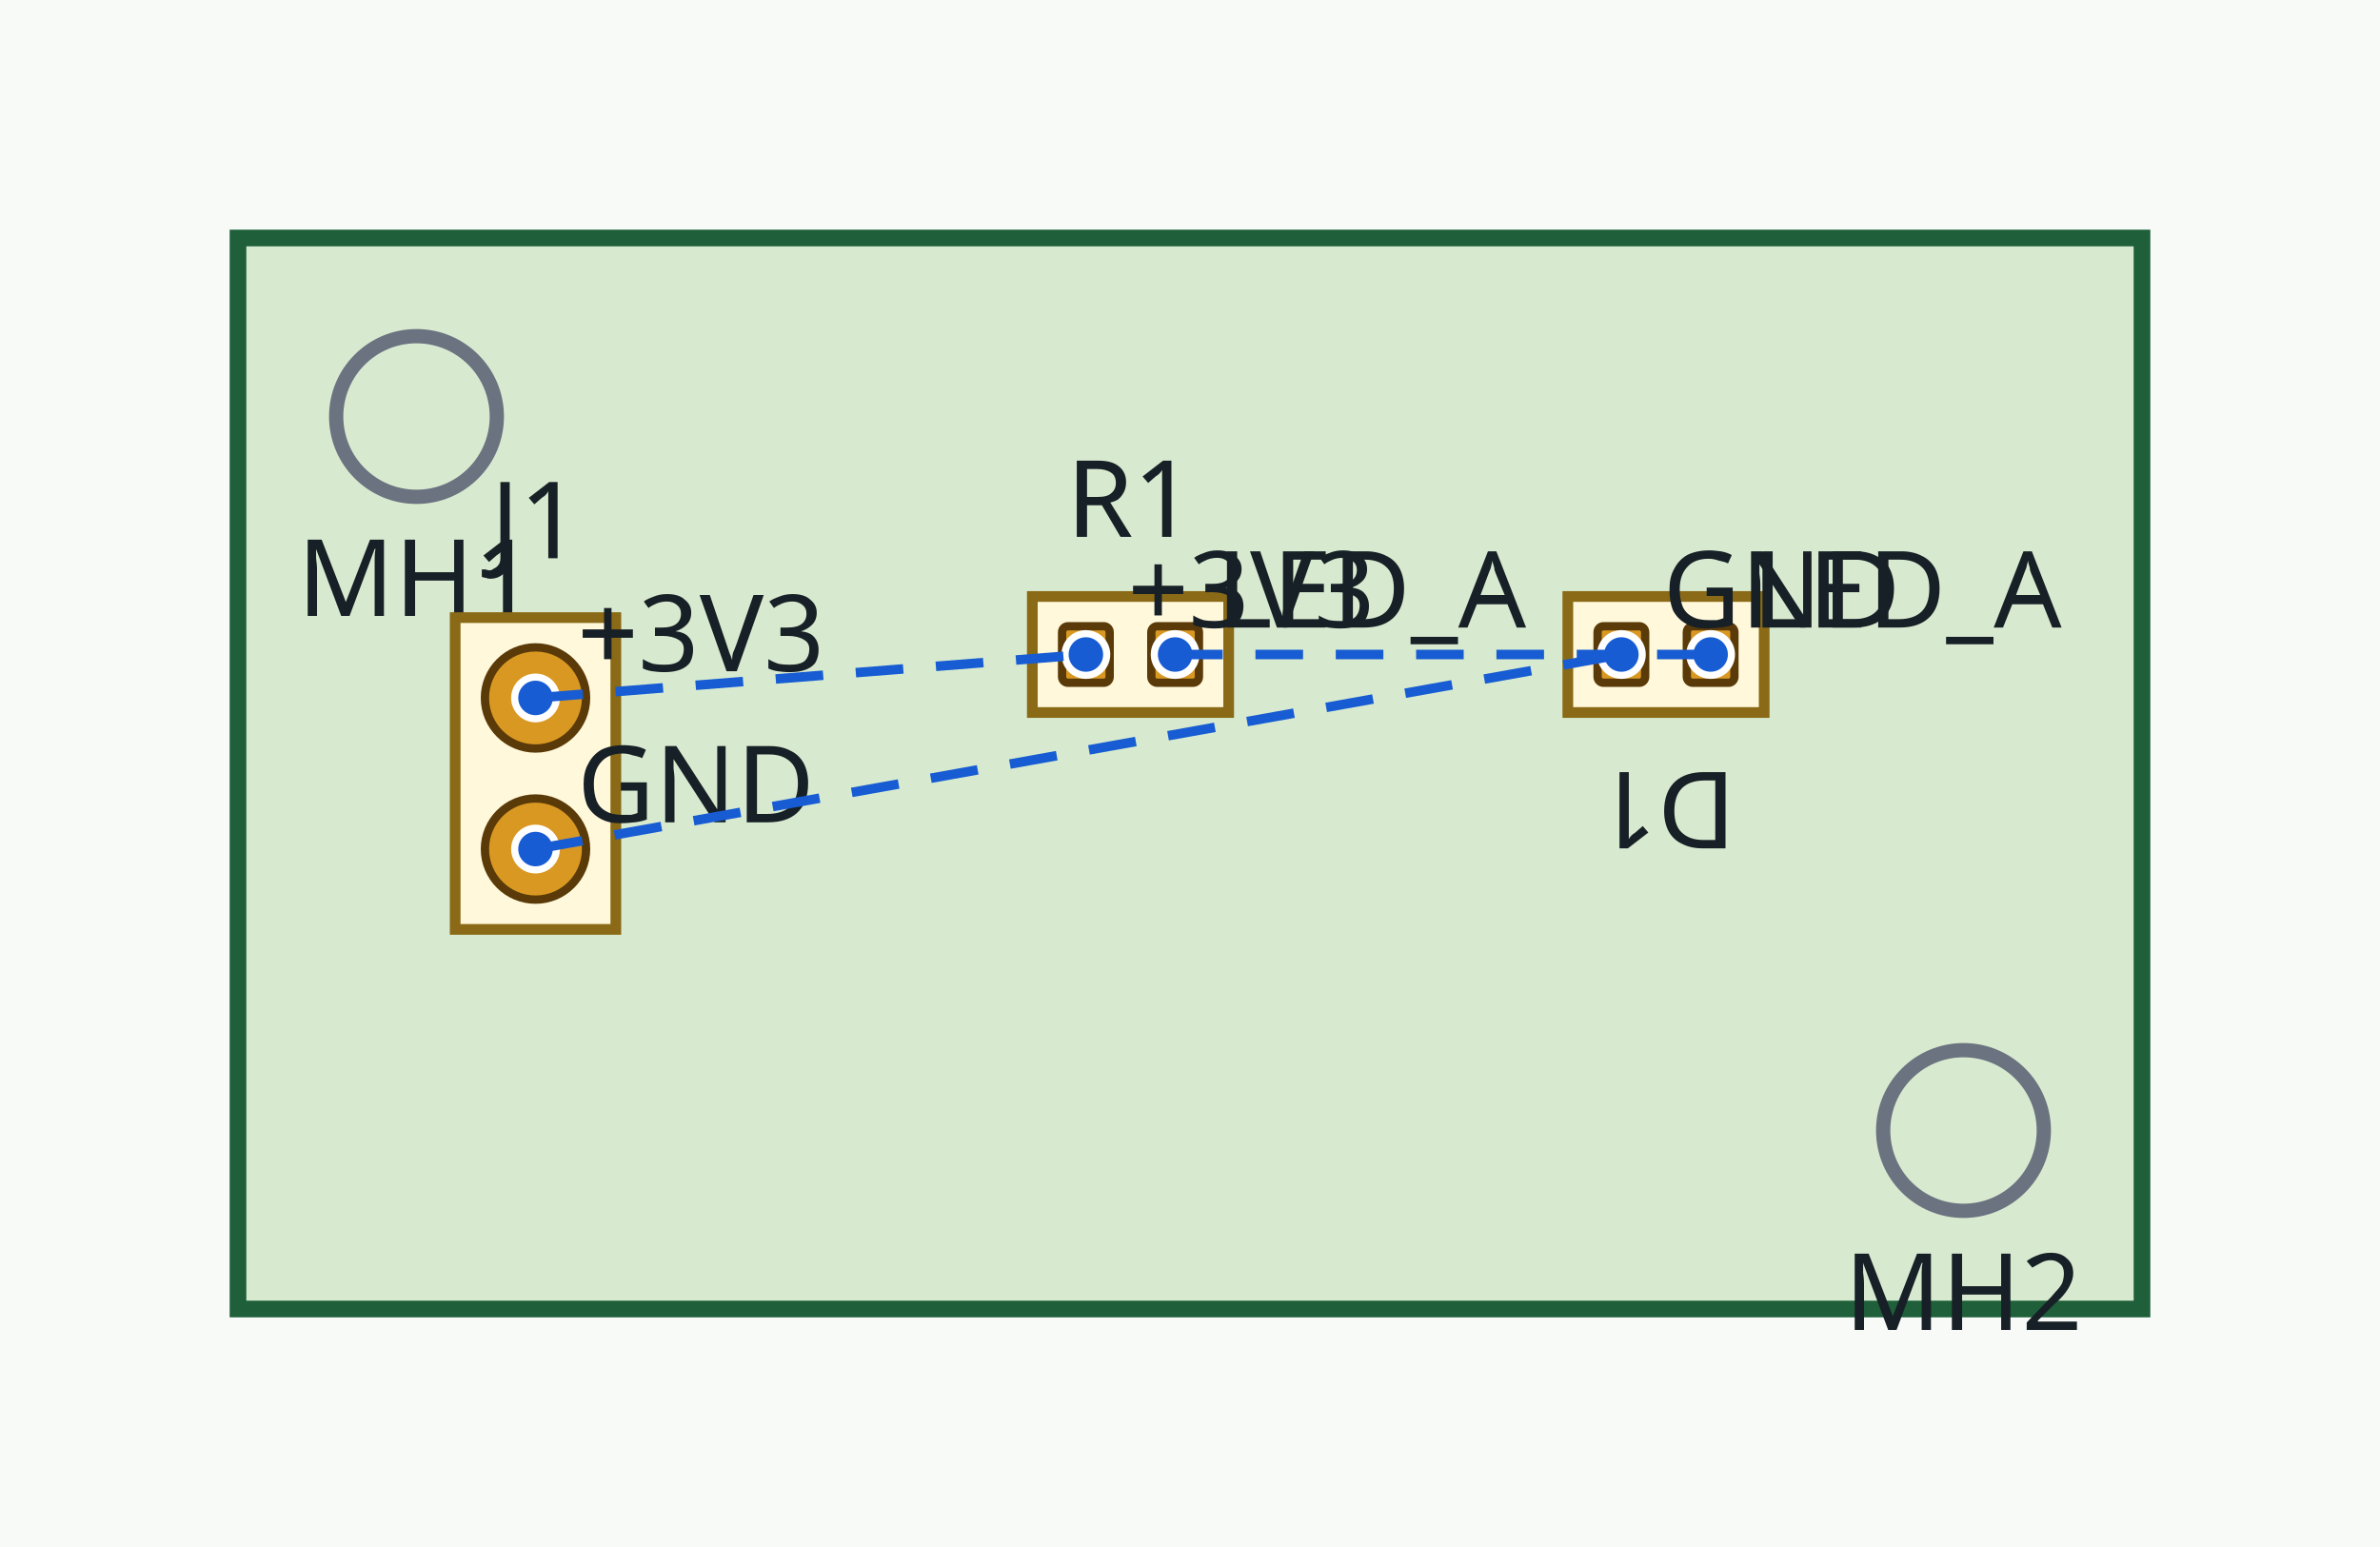
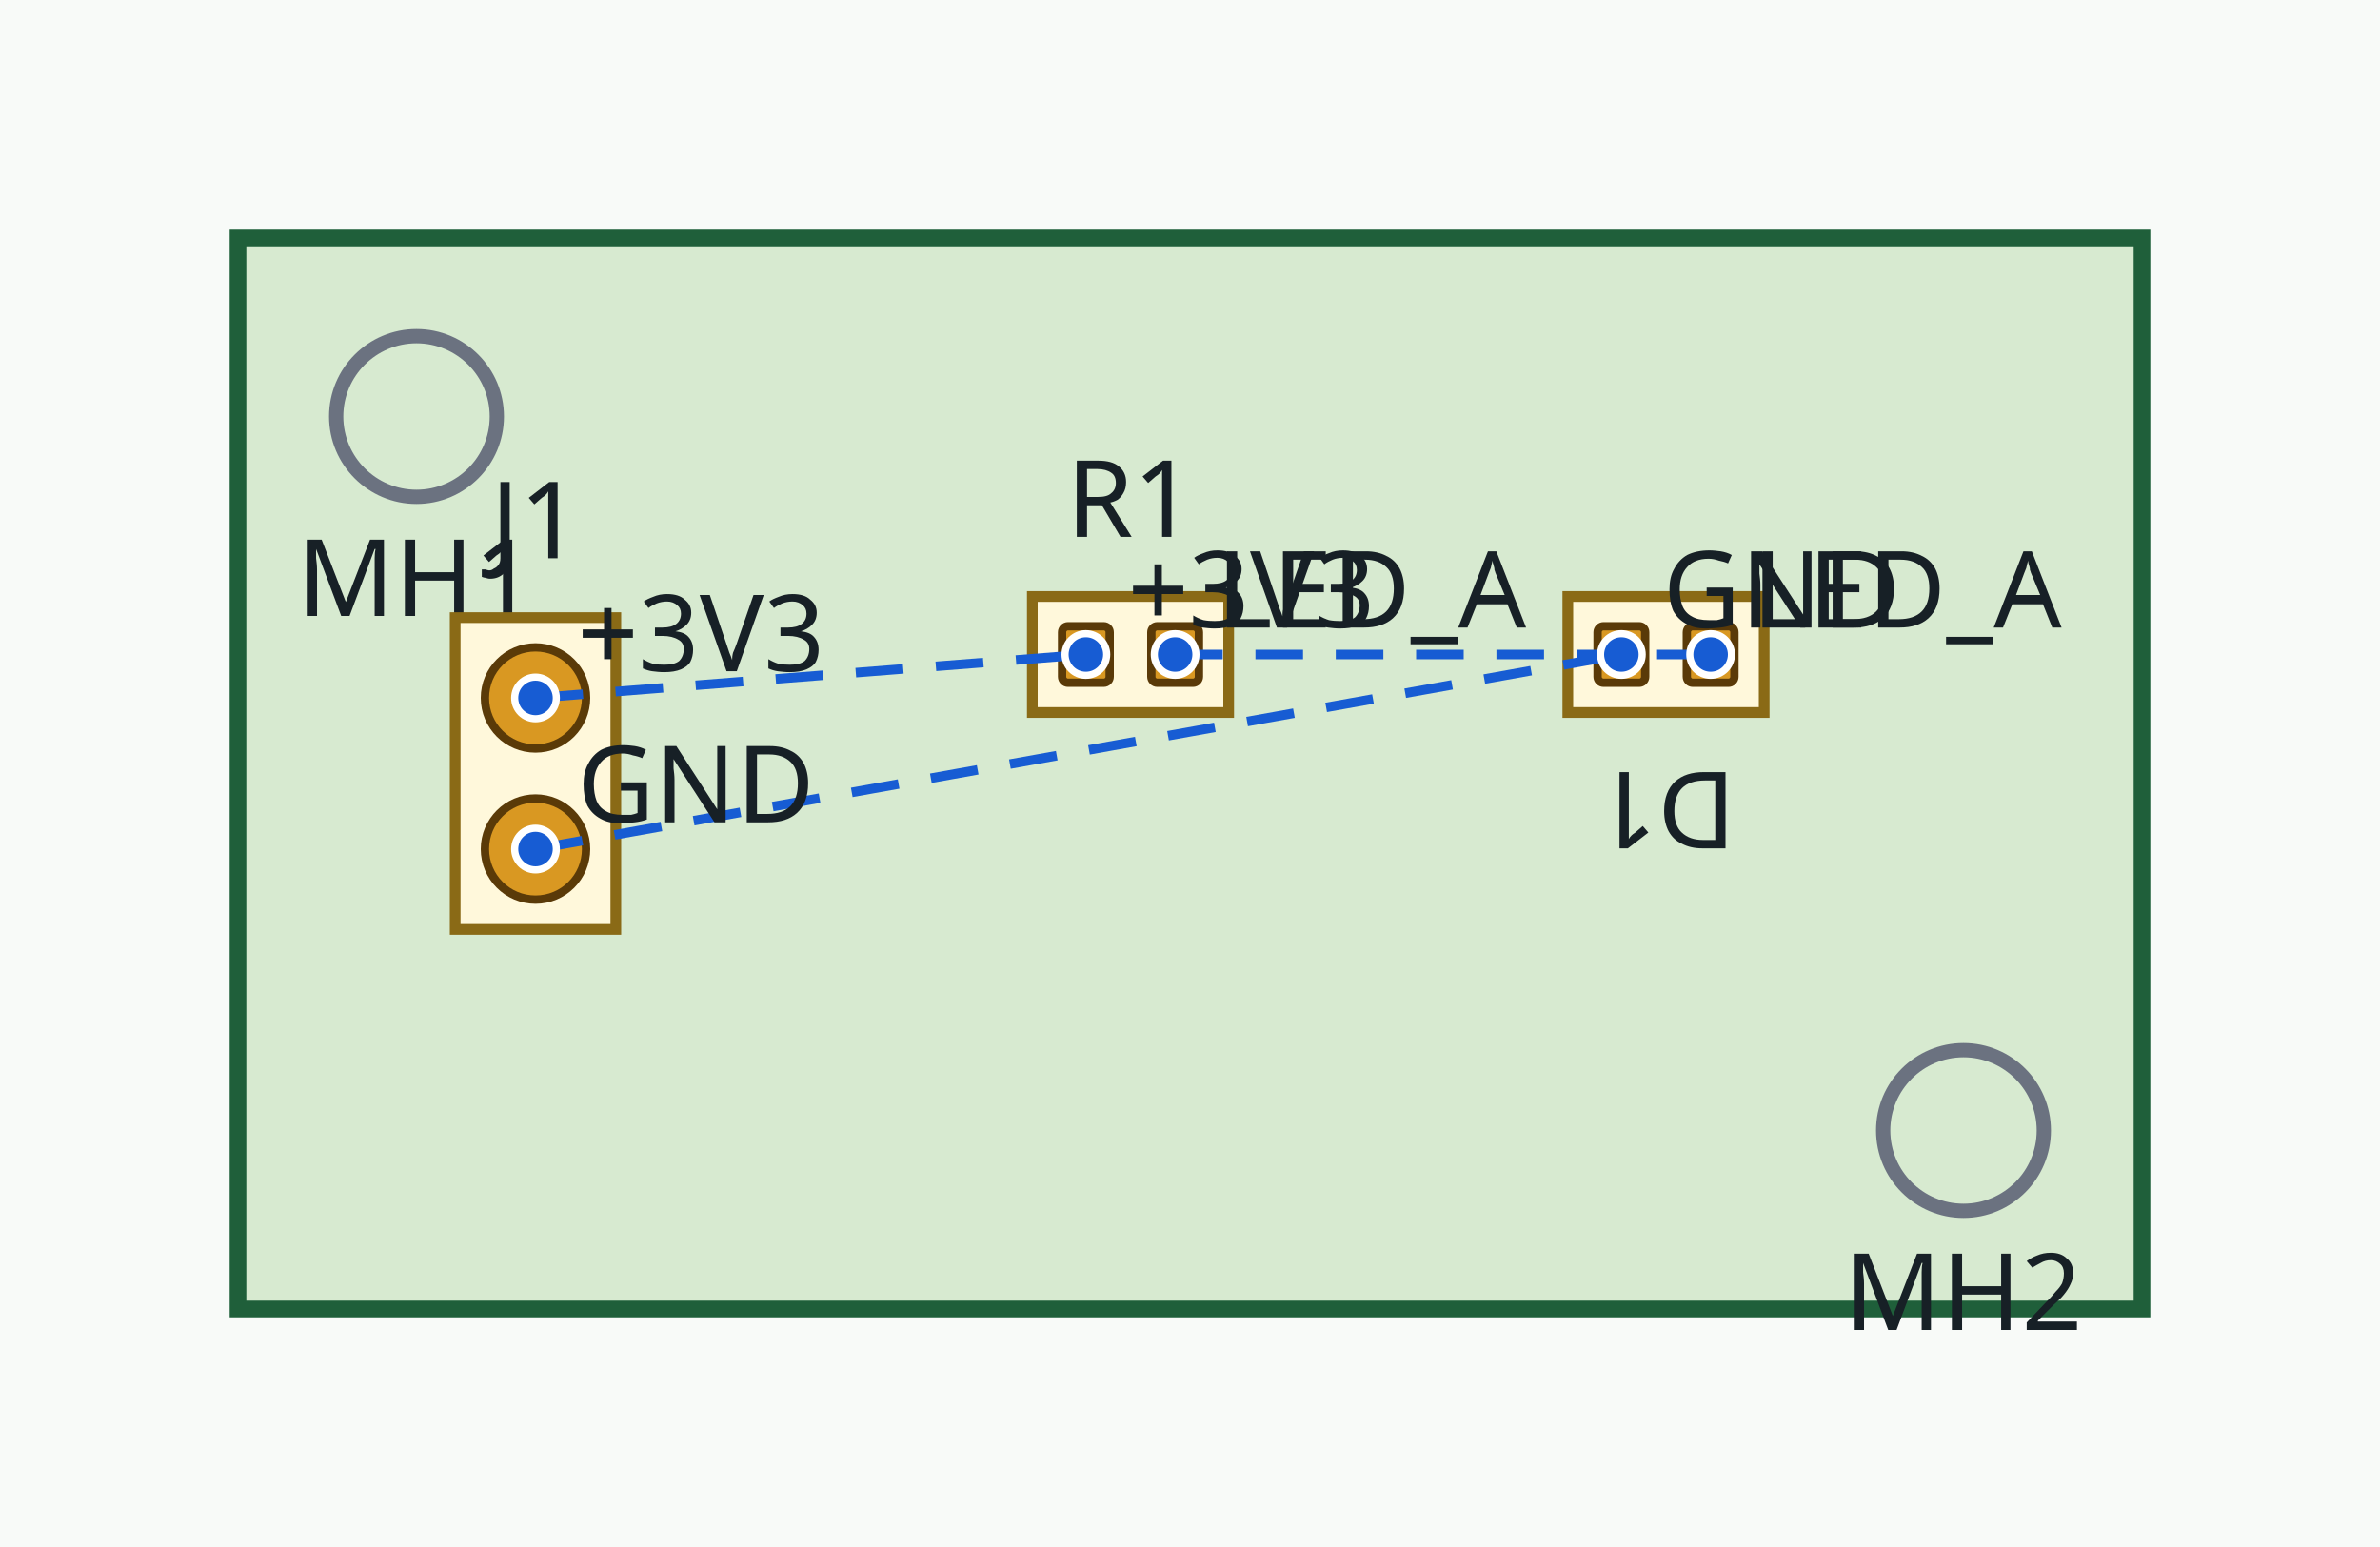
<svg xmlns="http://www.w3.org/2000/svg" class="pcb-placement-preview" viewBox="0 0 40 26" width="40mm" height="26mm" data-board="board:0" data-board-name="First Board LED" data-units="mm">
  <style>
    .board-background{fill:#f8faf8}
    .board-outline{fill:#d7ead0;stroke:#1f5f3a;stroke-width:0.28}
    .board-feature{fill:none;stroke:#6b7280;stroke-width:0.24}
    .board-feature-label,.reference-designator,.pad-net-label,.diagnostic-label{font:1.8px sans-serif;fill:#172026}
    .footprint-body{fill:#fff8db;stroke:#8a6a16;stroke-width:0.18}
    .footprint-pad{fill:#d99822;stroke:#5a3a08;stroke-width:0.14}
    .pad-overlay{fill:#175cd3;stroke:#ffffff;stroke-width:0.12}
    .ratsnest{fill:none;stroke:#175cd3;stroke-width:0.16;stroke-dasharray:0.8 0.55}
    .diagnostic-marker{fill:none;stroke:#b42318;stroke-width:0.28;stroke-dasharray:0.9 0.55}
    .diagnostic-label{fill:#b42318}
  </style>
  <rect class="board-background" x="0" y="0" width="40" height="26" />
  <g class="board-content" transform="translate(4 4)">
    <polygon class="board-outline" data-board="board:0" points="0,0 32,0 32,18 0,18" />
    <g class="layer layer-board-features">
      <circle class="board-feature mounting-hole" data-board-feature="board_feature:0" cx="3" cy="3" r="1.35" />
      <text class="board-feature-label" data-board-feature="board_feature:0" x="3" y="6.35" text-anchor="middle">MH1</text>
      <circle class="board-feature mounting-hole" data-board-feature="board_feature:1" cx="29" cy="15" r="1.35" />
      <text class="board-feature-label" data-board-feature="board_feature:1" x="29" y="18.35" text-anchor="middle">MH2</text>
    </g>
    <g class="layer layer-footprints">
      <g class="component-placement top locked" data-placement="component_placement:0" data-component="component:0" data-footprint-def="footprint_def:0" data-footprint="connectors:PinHeader_1x02_P2.54mm_Vertical" transform="translate(5 9) rotate(0)">
        <rect class="footprint-body" x="-1.35" y="-2.62" width="2.7" height="5.24" />
        <circle class="footprint-pad circle connected" data-pad-projection="pcb_pad:0:0" data-pad="footprint_pad:0" data-pin="pin:0" data-net="net:0" cx="0" cy="-1.27" r="0.85" />
        <circle class="footprint-pad circle connected" data-pad-projection="pcb_pad:0:1" data-pad="footprint_pad:1" data-pin="pin:1" data-net="net:2" cx="0" cy="1.27" r="0.85" />
        <text class="reference-designator" data-component="component:0" x="0" y="-3.62" text-anchor="middle">J1</text>
      </g>
      <g class="component-placement top" data-placement="component_placement:1" data-component="component:1" data-footprint-def="footprint_def:1" data-footprint="passives:R_0603_1608Metric" transform="translate(15 7) rotate(0)">
        <rect class="footprint-body" x="-1.65" y="-0.975" width="3.3" height="1.95" />
        <rect class="footprint-pad rounded-rectangle connected" data-pad-projection="pcb_pad:1:0" data-pad="footprint_pad:0" data-pin="pin:2" data-net="net:0" x="-1.15" y="-0.475" width="0.8" height="0.95" rx="0.1" ry="0.1" />
        <rect class="footprint-pad rounded-rectangle connected" data-pad-projection="pcb_pad:1:1" data-pad="footprint_pad:1" data-pin="pin:3" data-net="net:1" x="0.35" y="-0.475" width="0.8" height="0.95" rx="0.1" ry="0.1" />
        <text class="reference-designator" data-component="component:1" x="0" y="-1.975" text-anchor="middle">R1</text>
      </g>
      <g class="component-placement top" data-placement="component_placement:2" data-component="component:2" data-footprint-def="footprint_def:2" data-footprint="leds:LED_0603_1608Metric" transform="translate(24 7) rotate(180)">
        <rect class="footprint-body" x="-1.65" y="-0.975" width="3.3" height="1.95" />
        <rect class="footprint-pad rounded-rectangle connected" data-pad-projection="pcb_pad:2:0" data-pad="footprint_pad:0" data-pin="pin:4" data-net="net:1" x="-1.15" y="-0.475" width="0.8" height="0.95" rx="0.1" ry="0.1" />
        <rect class="footprint-pad rounded-rectangle connected" data-pad-projection="pcb_pad:2:1" data-pad="footprint_pad:1" data-pin="pin:5" data-net="net:2" x="0.35" y="-0.475" width="0.8" height="0.95" rx="0.1" ry="0.1" />
        <text class="reference-designator" data-component="component:2" x="0" y="-1.975" text-anchor="middle">D1</text>
      </g>
    </g>
+     <g class="layer layer-ratsnest">
+       <line id="ratsnest-edge-net-0-0" class="ratsnest ratsnest-edge" data-ratsnest-edge="ratsnest:0:0" data-net="net:0" data-from-pad="pcb_pad:0:0" data-to-pad="pcb_pad:1:0" x1="5" y1="7.73" x2="14.25" y2="7" />
+       <line id="ratsnest-edge-net-1-0" class="ratsnest ratsnest-edge" data-ratsnest-edge="ratsnest:1:0" data-net="net:1" data-from-pad="pcb_pad:1:1" data-to-pad="pcb_pad:2:0" x1="15.75" y1="7" x2="24.75" y2="7" />
+       <line id="ratsnest-edge-net-2-0" class="ratsnest ratsnest-edge" data-ratsnest-edge="ratsnest:2:0" data-net="net:2" data-from-pad="pcb_pad:0:1" data-to-pad="pcb_pad:2:1" x1="5" y1="10.27" x2="23.25" y2="7" />
+     </g>
    <g class="layer layer-pad-overlays">
      <circle class="pad-overlay connected" data-pad-projection="pcb_pad:0:0" data-net="net:0" cx="5" cy="7.73" r="0.35" />
      <text class="pad-net-label connected" data-pad-projection="pcb_pad:0:0" data-net="net:0" x="5.7" y="7.28">+3V3</text>
      <circle class="pad-overlay connected" data-pad-projection="pcb_pad:0:1" data-net="net:2" cx="5" cy="10.27" r="0.35" />
      <text class="pad-net-label connected" data-pad-projection="pcb_pad:0:1" data-net="net:2" x="5.7" y="9.82">GND</text>
      <circle class="pad-overlay connected" data-pad-projection="pcb_pad:1:0" data-net="net:0" cx="14.25" cy="7" r="0.35" />
      <text class="pad-net-label connected" data-pad-projection="pcb_pad:1:0" data-net="net:0" x="14.95" y="6.55">+3V3</text>
      <circle class="pad-overlay connected" data-pad-projection="pcb_pad:1:1" data-net="net:1" cx="15.75" cy="7" r="0.35" />
      <text class="pad-net-label connected" data-pad-projection="pcb_pad:1:1" data-net="net:1" x="16.45" y="6.55">LED_A</text>
      <circle class="pad-overlay connected" data-pad-projection="pcb_pad:2:0" data-net="net:1" cx="24.75" cy="7" r="0.35" />
      <text class="pad-net-label connected" data-pad-projection="pcb_pad:2:0" data-net="net:1" x="25.45" y="6.55">LED_A</text>
      <circle class="pad-overlay connected" data-pad-projection="pcb_pad:2:1" data-net="net:2" cx="23.25" cy="7" r="0.35" />
      <text class="pad-net-label connected" data-pad-projection="pcb_pad:2:1" data-net="net:2" x="23.95" y="6.55">GND</text>
    </g>
-     <g class="layer layer-ratsnest">
-       <line id="ratsnest-edge-net-0-0" class="ratsnest ratsnest-edge" data-ratsnest-edge="ratsnest:0:0" data-net="net:0" data-from-pad="pcb_pad:0:0" data-to-pad="pcb_pad:1:0" x1="5" y1="7.73" x2="14.25" y2="7" />
-       <line id="ratsnest-edge-net-1-0" class="ratsnest ratsnest-edge" data-ratsnest-edge="ratsnest:1:0" data-net="net:1" data-from-pad="pcb_pad:1:1" data-to-pad="pcb_pad:2:0" x1="15.75" y1="7" x2="24.75" y2="7" />
-       <line id="ratsnest-edge-net-2-0" class="ratsnest ratsnest-edge" data-ratsnest-edge="ratsnest:2:0" data-net="net:2" data-from-pad="pcb_pad:0:1" data-to-pad="pcb_pad:2:1" x1="5" y1="10.27" x2="23.25" y2="7" />
-     </g>
    <g class="layer layer-diagnostics">
    </g>
  </g>
</svg>
